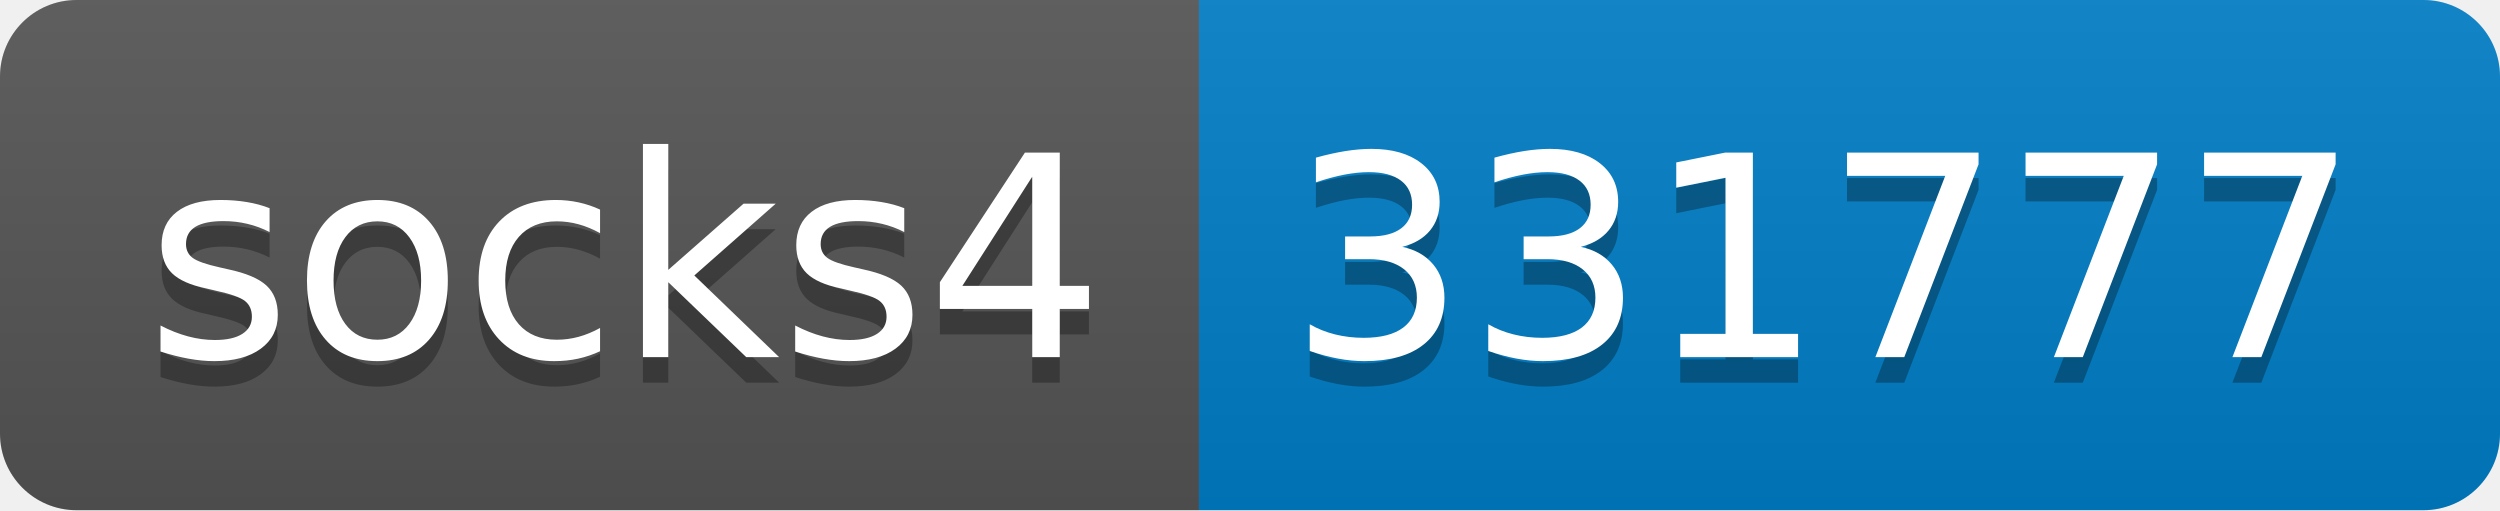
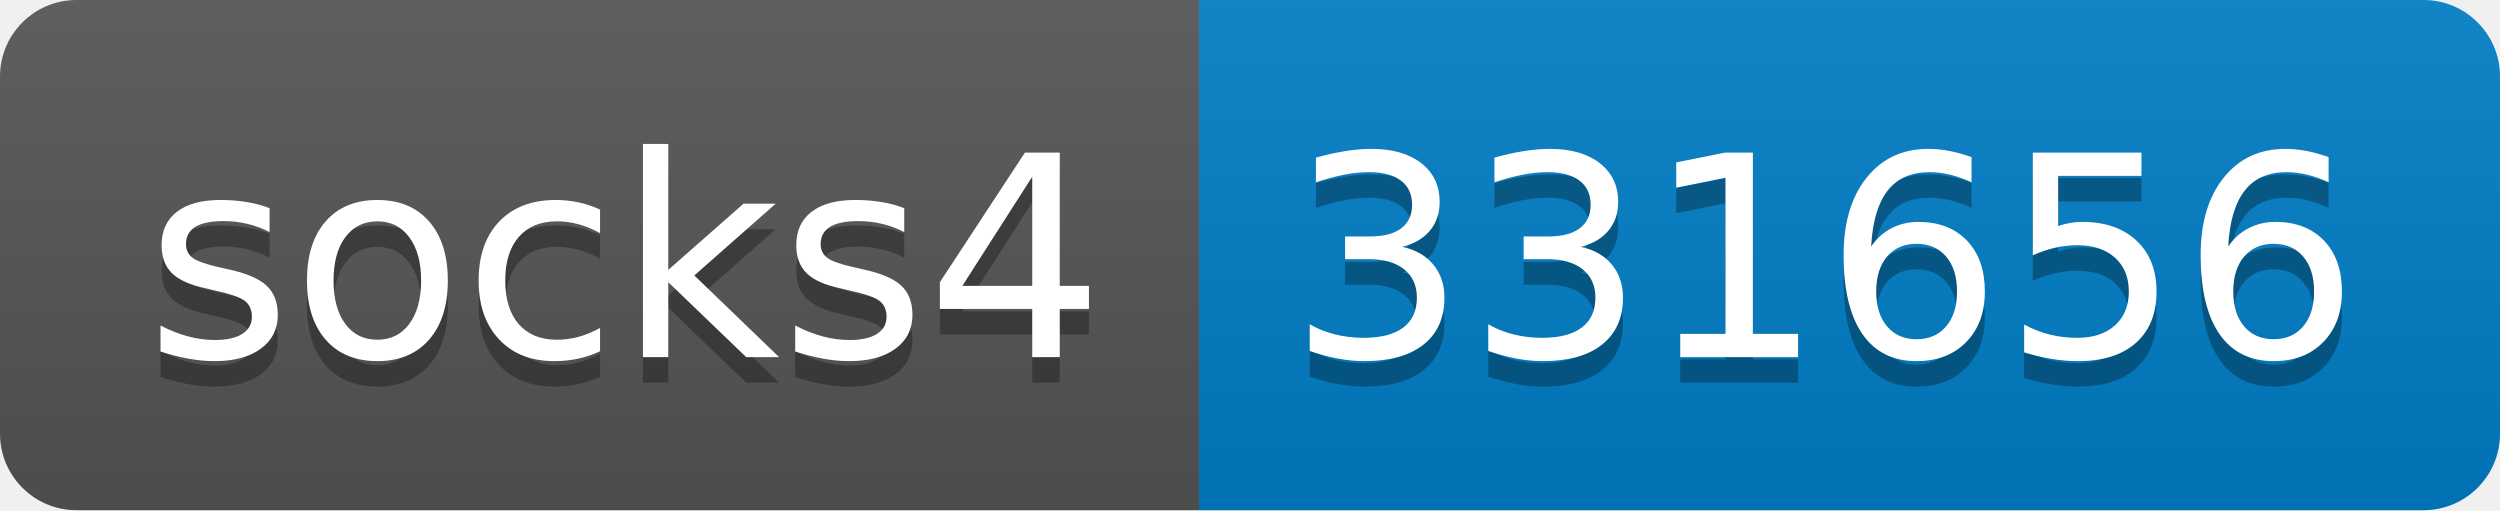
- <svg xmlns="http://www.w3.org/2000/svg" width="98" height="20" role="img" aria-label="socks4: 331777">
+ <svg xmlns="http://www.w3.org/2000/svg" width="98" height="20" role="img" aria-label="socks4: 331656">
  <linearGradient id="s" x2="0" y2="100%">
    <stop offset="0" stop-color="#bbb" stop-opacity=".1" />
    <stop offset="1" stop-opacity=".1" />
  </linearGradient>
  <clipPath id="r">
    <rect width="98" height="20" rx="3" fill="#fff" />
  </clipPath>
  <g clip-path="url(#r)">
    <rect width="47" height="20" fill="#555" />
    <rect x="47" width="51" height="20" fill="#007ec6" />
    <rect width="98" height="20" fill="url(#s)" />
  </g>
  <g fill="#fff" text-anchor="middle" font-family="Verdana,Geneva,DejaVu Sans,sans-serif" text-rendering="geometricPrecision" font-size="110">
    <text aria-hidden="true" x="245" y="150" fill="#010101" fill-opacity=".3" transform="scale(.1)" textLength="370">socks4</text>
    <text x="245" y="140" transform="scale(.1)" fill="#fff" textLength="370">socks4</text>
-     <text aria-hidden="true" x="715" y="150" fill="#010101" fill-opacity=".3" transform="scale(.1)" textLength="410">331777</text>
-     <text x="715" y="140" transform="scale(.1)" fill="#fff" textLength="410">331777</text>
+     <text aria-hidden="true" x="715" y="150" fill="#010101" fill-opacity=".3" transform="scale(.1)" textLength="410">331656</text>
+     <text x="715" y="140" transform="scale(.1)" fill="#fff" textLength="410">331656</text>
  </g>
</svg>
